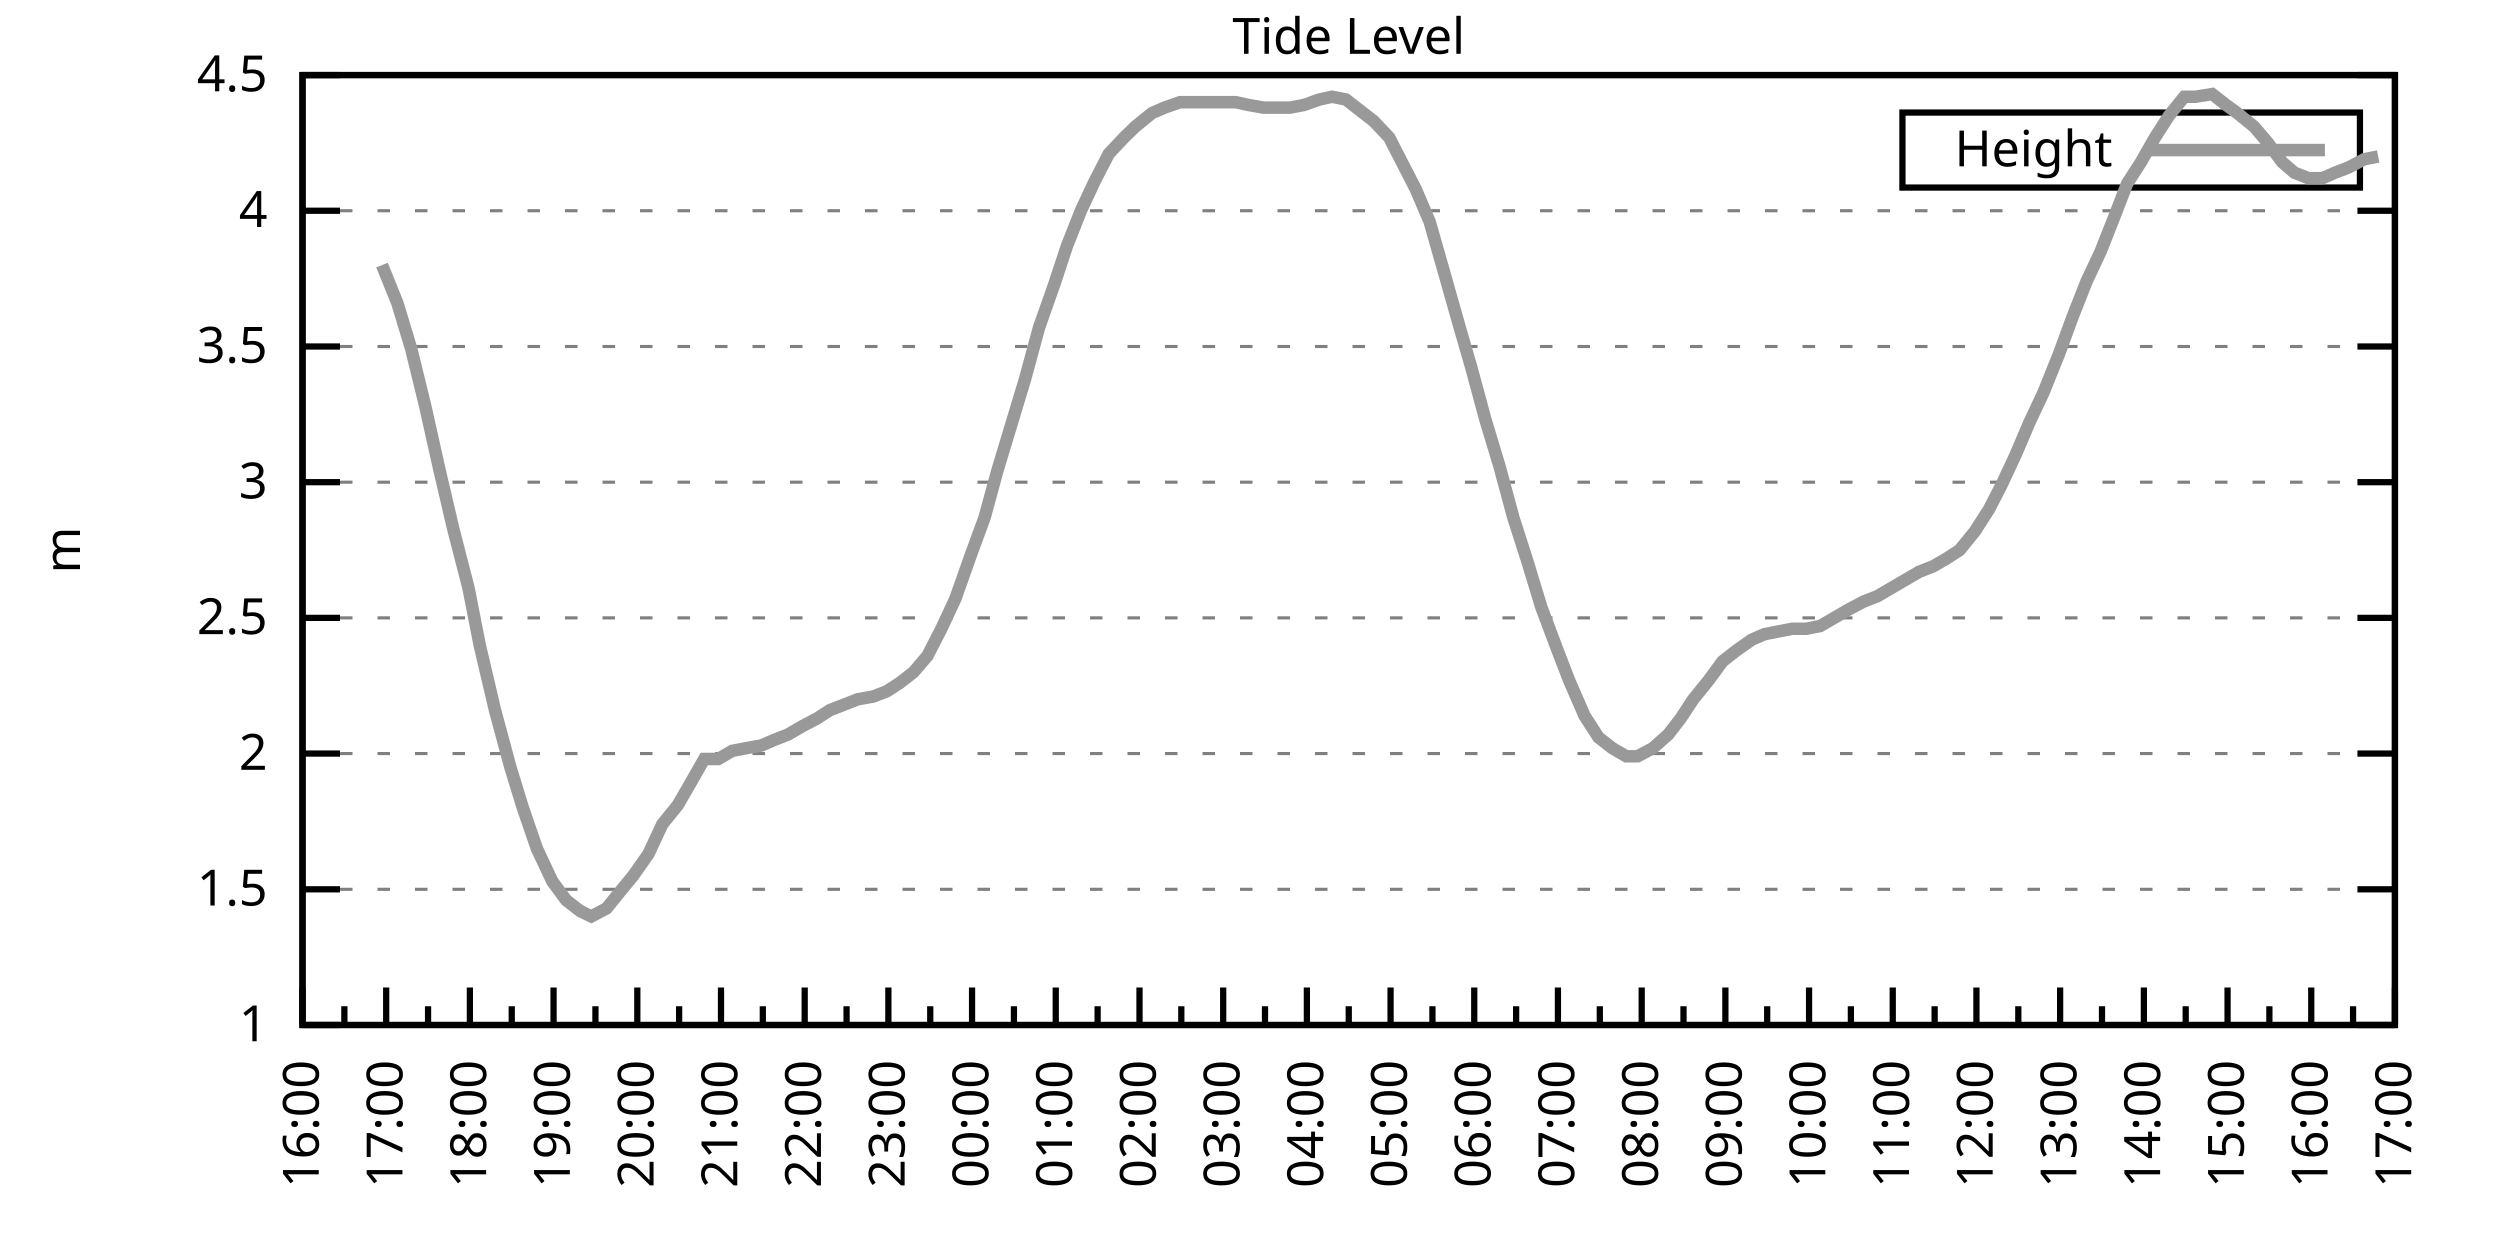
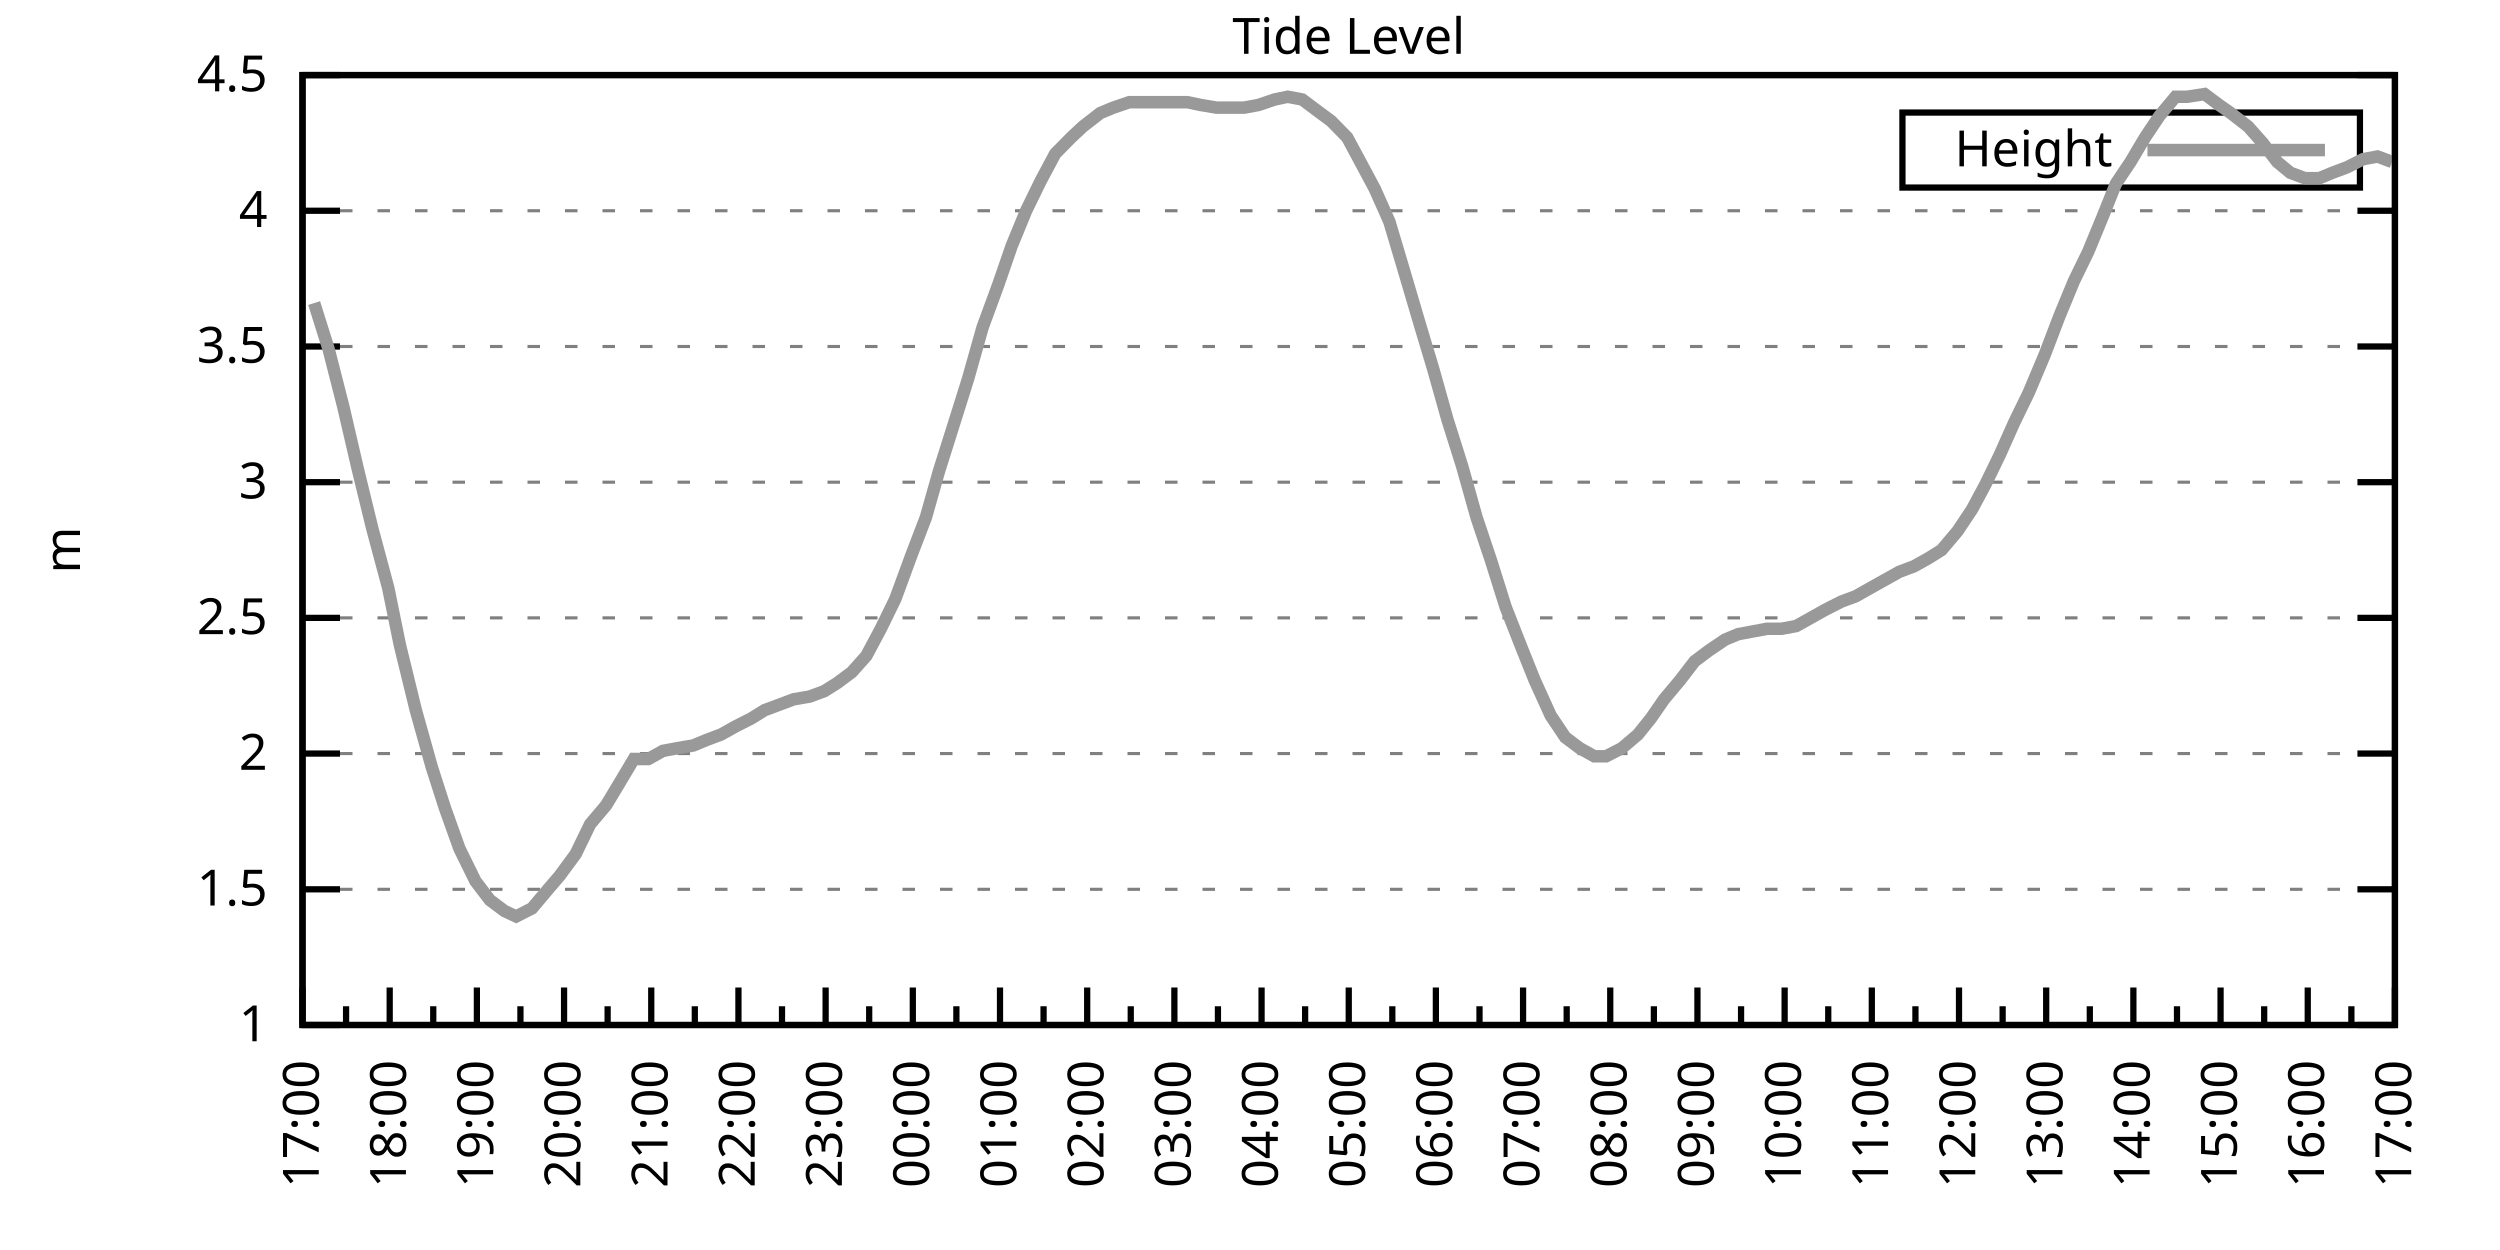
<svg xmlns="http://www.w3.org/2000/svg" xmlns:xlink="http://www.w3.org/1999/xlink" width="400" height="200" viewBox="0 0 400 200">
  <g id="gnuplot_canvas">
    <rect x="0" y="0" width="400" height="200" fill="none" />
    <defs>
      <circle id="gpDot" r="0.5" stroke-width="0.5" stroke="currentColor" />
      <path id="gpPt0" stroke-width="0.333" stroke="currentColor" d="M-1,0 h2 M0,-1 v2" />
      <path id="gpPt1" stroke-width="0.333" stroke="currentColor" d="M-1,-1 L1,1 M1,-1 L-1,1" />
      <path id="gpPt2" stroke-width="0.333" stroke="currentColor" d="M-1,0 L1,0 M0,-1 L0,1 M-1,-1 L1,1 M-1,1 L1,-1" />
      <rect id="gpPt3" stroke-width="0.333" stroke="currentColor" x="-1" y="-1" width="2" height="2" />
      <rect id="gpPt4" stroke-width="0.333" stroke="currentColor" fill="currentColor" x="-1" y="-1" width="2" height="2" />
      <circle id="gpPt5" stroke-width="0.333" stroke="currentColor" cx="0" cy="0" r="1" />
      <use xlink:href="#gpPt5" id="gpPt6" fill="currentColor" stroke="none" />
      <path id="gpPt7" stroke-width="0.333" stroke="currentColor" d="M0,-1.33 L-1.33,0.67 L1.33,0.67 z" />
      <use xlink:href="#gpPt7" id="gpPt8" fill="currentColor" stroke="none" />
      <use xlink:href="#gpPt7" id="gpPt9" stroke="currentColor" transform="rotate(180)" />
      <use xlink:href="#gpPt9" id="gpPt10" fill="currentColor" stroke="none" />
      <use xlink:href="#gpPt3" id="gpPt11" stroke="currentColor" transform="rotate(45)" />
      <use xlink:href="#gpPt11" id="gpPt12" fill="currentColor" stroke="none" />
      <path id="gpPt13" stroke-width="0.333" stroke="currentColor" d="M0,1.330 L1.265,0.411 L0.782,-1.067 L-0.782,-1.076 L-1.265,0.411 z" />
      <use xlink:href="#gpPt13" id="gpPt14" fill="currentColor" stroke="none" />
      <filter id="textbox" filterUnits="objectBoundingBox" x="0" y="0" height="1" width="1">
        <feFlood flood-color="white" flood-opacity="1" result="bgnd" />
        <feComposite in="SourceGraphic" in2="bgnd" operator="atop" />
      </filter>
      <filter id="greybox" filterUnits="objectBoundingBox" x="0" y="0" height="1" width="1">
        <feFlood flood-color="lightgrey" flood-opacity="1" result="grey" />
        <feComposite in="SourceGraphic" in2="grey" operator="atop" />
      </filter>
    </defs>
    <g fill="none" color="white" stroke="currentColor" stroke-width="1.00" stroke-linecap="butt" stroke-linejoin="miter">
</g>
    <g fill="none" color="black" stroke="currentColor" stroke-width="1.00" stroke-linecap="butt" stroke-linejoin="miter">
      <g stroke="none" shape-rendering="crispEdges">
        <polygon fill="rgb(255, 255, 255)" points="48.40,164.00 383.18,164.00 383.18,12.02 48.40,12.02 " />
      </g>
    </g>
    <g fill="none" color="black" stroke="currentColor" stroke-width="1.00" stroke-linecap="butt" stroke-linejoin="miter">
</g>
    <g fill="none" color="black" stroke="black" stroke-width="0.50" stroke-linecap="butt" stroke-linejoin="miter">
</g>
    <g fill="none" color="gray" stroke="currentColor" stroke-width="0.50" stroke-linecap="butt" stroke-linejoin="miter">
      <path stroke="gray" stroke-dasharray="2,4" class="gridline" d="M48.40,164.00 L383.19,164.00  " />
    </g>
    <g fill="none" color="gray" stroke="gray" stroke-width="1.00" stroke-linecap="butt" stroke-linejoin="miter">
</g>
    <g fill="none" color="black" stroke="currentColor" stroke-width="1.00" stroke-linecap="butt" stroke-linejoin="miter">
      <path stroke="black" d="M48.40,164.00 L54.40,164.00 M383.19,164.00 L377.19,164.00  " />
      <g transform="translate(42.80,166.60)" stroke="none" fill="black" font-family="Sans" font-size="8.00" text-anchor="end">
        <text>
          <tspan font-family="Sans"> 1</tspan>
        </text>
      </g>
    </g>
    <g fill="none" color="black" stroke="currentColor" stroke-width="1.00" stroke-linecap="butt" stroke-linejoin="miter">
</g>
    <g fill="none" color="black" stroke="black" stroke-width="0.50" stroke-linecap="butt" stroke-linejoin="miter">
</g>
    <g fill="none" color="gray" stroke="currentColor" stroke-width="0.50" stroke-linecap="butt" stroke-linejoin="miter">
      <path stroke="gray" stroke-dasharray="2,4" class="gridline" d="M48.40,142.29 L383.19,142.29  " />
    </g>
    <g fill="none" color="gray" stroke="gray" stroke-width="1.00" stroke-linecap="butt" stroke-linejoin="miter">
</g>
    <g fill="none" color="black" stroke="currentColor" stroke-width="1.00" stroke-linecap="butt" stroke-linejoin="miter">
      <path stroke="black" d="M48.40,142.29 L54.40,142.29 M383.19,142.29 L377.19,142.29  " />
      <g transform="translate(42.80,144.89)" stroke="none" fill="black" font-family="Sans" font-size="8.00" text-anchor="end">
        <text>
          <tspan font-family="Sans"> 1.5</tspan>
        </text>
      </g>
    </g>
    <g fill="none" color="black" stroke="currentColor" stroke-width="1.00" stroke-linecap="butt" stroke-linejoin="miter">
</g>
    <g fill="none" color="black" stroke="black" stroke-width="0.50" stroke-linecap="butt" stroke-linejoin="miter">
</g>
    <g fill="none" color="gray" stroke="currentColor" stroke-width="0.50" stroke-linecap="butt" stroke-linejoin="miter">
      <path stroke="gray" stroke-dasharray="2,4" class="gridline" d="M48.40,120.57 L383.19,120.57  " />
    </g>
    <g fill="none" color="gray" stroke="gray" stroke-width="1.00" stroke-linecap="butt" stroke-linejoin="miter">
</g>
    <g fill="none" color="black" stroke="currentColor" stroke-width="1.00" stroke-linecap="butt" stroke-linejoin="miter">
      <path stroke="black" d="M48.40,120.57 L54.40,120.57 M383.19,120.57 L377.19,120.57  " />
      <g transform="translate(42.80,123.17)" stroke="none" fill="black" font-family="Sans" font-size="8.00" text-anchor="end">
        <text>
          <tspan font-family="Sans"> 2</tspan>
        </text>
      </g>
    </g>
    <g fill="none" color="black" stroke="currentColor" stroke-width="1.00" stroke-linecap="butt" stroke-linejoin="miter">
</g>
    <g fill="none" color="black" stroke="black" stroke-width="0.50" stroke-linecap="butt" stroke-linejoin="miter">
</g>
    <g fill="none" color="gray" stroke="currentColor" stroke-width="0.50" stroke-linecap="butt" stroke-linejoin="miter">
      <path stroke="gray" stroke-dasharray="2,4" class="gridline" d="M48.40,98.86 L383.19,98.86  " />
    </g>
    <g fill="none" color="gray" stroke="gray" stroke-width="1.00" stroke-linecap="butt" stroke-linejoin="miter">
</g>
    <g fill="none" color="black" stroke="currentColor" stroke-width="1.00" stroke-linecap="butt" stroke-linejoin="miter">
      <path stroke="black" d="M48.40,98.86 L54.40,98.86 M383.19,98.86 L377.19,98.86  " />
      <g transform="translate(42.80,101.46)" stroke="none" fill="black" font-family="Sans" font-size="8.00" text-anchor="end">
        <text>
          <tspan font-family="Sans"> 2.5</tspan>
        </text>
      </g>
    </g>
    <g fill="none" color="black" stroke="currentColor" stroke-width="1.00" stroke-linecap="butt" stroke-linejoin="miter">
</g>
    <g fill="none" color="black" stroke="black" stroke-width="0.50" stroke-linecap="butt" stroke-linejoin="miter">
</g>
    <g fill="none" color="gray" stroke="currentColor" stroke-width="0.50" stroke-linecap="butt" stroke-linejoin="miter">
      <path stroke="gray" stroke-dasharray="2,4" class="gridline" d="M48.40,77.15 L383.19,77.15  " />
    </g>
    <g fill="none" color="gray" stroke="gray" stroke-width="1.00" stroke-linecap="butt" stroke-linejoin="miter">
</g>
    <g fill="none" color="black" stroke="currentColor" stroke-width="1.00" stroke-linecap="butt" stroke-linejoin="miter">
      <path stroke="black" d="M48.40,77.15 L54.40,77.15 M383.19,77.15 L377.19,77.15  " />
      <g transform="translate(42.80,79.75)" stroke="none" fill="black" font-family="Sans" font-size="8.00" text-anchor="end">
        <text>
          <tspan font-family="Sans"> 3</tspan>
        </text>
      </g>
    </g>
    <g fill="none" color="black" stroke="currentColor" stroke-width="1.00" stroke-linecap="butt" stroke-linejoin="miter">
</g>
    <g fill="none" color="black" stroke="black" stroke-width="0.50" stroke-linecap="butt" stroke-linejoin="miter">
</g>
    <g fill="none" color="gray" stroke="currentColor" stroke-width="0.50" stroke-linecap="butt" stroke-linejoin="miter">
      <path stroke="gray" stroke-dasharray="2,4" class="gridline" d="M48.40,55.44 L383.19,55.44  " />
    </g>
    <g fill="none" color="gray" stroke="gray" stroke-width="1.00" stroke-linecap="butt" stroke-linejoin="miter">
</g>
    <g fill="none" color="black" stroke="currentColor" stroke-width="1.00" stroke-linecap="butt" stroke-linejoin="miter">
      <path stroke="black" d="M48.40,55.44 L54.40,55.44 M383.19,55.44 L377.19,55.44  " />
      <g transform="translate(42.80,58.04)" stroke="none" fill="black" font-family="Sans" font-size="8.00" text-anchor="end">
        <text>
          <tspan font-family="Sans"> 3.5</tspan>
        </text>
      </g>
    </g>
    <g fill="none" color="black" stroke="currentColor" stroke-width="1.00" stroke-linecap="butt" stroke-linejoin="miter">
</g>
    <g fill="none" color="black" stroke="black" stroke-width="0.50" stroke-linecap="butt" stroke-linejoin="miter">
</g>
    <g fill="none" color="gray" stroke="currentColor" stroke-width="0.50" stroke-linecap="butt" stroke-linejoin="miter">
      <path stroke="gray" stroke-dasharray="2,4" class="gridline" d="M48.40,33.72 L383.19,33.72  " />
    </g>
    <g fill="none" color="gray" stroke="gray" stroke-width="1.00" stroke-linecap="butt" stroke-linejoin="miter">
</g>
    <g fill="none" color="black" stroke="currentColor" stroke-width="1.00" stroke-linecap="butt" stroke-linejoin="miter">
      <path stroke="black" d="M48.40,33.72 L54.40,33.72 M383.19,33.72 L377.19,33.72  " />
      <g transform="translate(42.80,36.32)" stroke="none" fill="black" font-family="Sans" font-size="8.00" text-anchor="end">
        <text>
          <tspan font-family="Sans"> 4</tspan>
        </text>
      </g>
    </g>
    <g fill="none" color="black" stroke="currentColor" stroke-width="1.00" stroke-linecap="butt" stroke-linejoin="miter">
</g>
    <g fill="none" color="black" stroke="black" stroke-width="0.50" stroke-linecap="butt" stroke-linejoin="miter">
</g>
    <g fill="none" color="gray" stroke="currentColor" stroke-width="0.50" stroke-linecap="butt" stroke-linejoin="miter">
      <path stroke="gray" stroke-dasharray="2,4" class="gridline" d="M48.40,12.01 L383.19,12.01  " />
    </g>
    <g fill="none" color="gray" stroke="gray" stroke-width="1.00" stroke-linecap="butt" stroke-linejoin="miter">
</g>
    <g fill="none" color="black" stroke="currentColor" stroke-width="1.00" stroke-linecap="butt" stroke-linejoin="miter">
      <path stroke="black" d="M48.40,12.01 L54.40,12.01 M383.19,12.01 L377.19,12.01  " />
      <g transform="translate(42.80,14.61)" stroke="none" fill="black" font-family="Sans" font-size="8.00" text-anchor="end">
        <text>
          <tspan font-family="Sans"> 4.5</tspan>
        </text>
      </g>
    </g>
    <g fill="none" color="black" stroke="currentColor" stroke-width="1.00" stroke-linecap="butt" stroke-linejoin="miter">
      <path stroke="black" d="M48.40,164.00 L48.40,158.00  " />
      <g transform="translate(51.00,169.60) rotate(270)" stroke="none" fill="black" font-family="Sans" font-size="8.00" text-anchor="end">
        <text>
+           <tspan font-family="Sans">17:00</tspan>
+         </text>
+       </g>
+     </g>
+     <g fill="none" color="black" stroke="currentColor" stroke-width="1.00" stroke-linecap="butt" stroke-linejoin="miter">
+       <path stroke="black" d="M55.37,164.00 L55.37,161.00 M62.35,164.00 L62.35,158.00  " />
+       <g transform="translate(64.95,169.60) rotate(270)" stroke="none" fill="black" font-family="Sans" font-size="8.00" text-anchor="end">
+         <text>
+           <tspan font-family="Sans">18:00</tspan>
+         </text>
+       </g>
+     </g>
+     <g fill="none" color="black" stroke="currentColor" stroke-width="1.00" stroke-linecap="butt" stroke-linejoin="miter">
+       <path stroke="black" d="M69.32,164.00 L69.32,161.00 M76.30,164.00 L76.30,158.00  " />
+       <g transform="translate(78.90,169.60) rotate(270)" stroke="none" fill="black" font-family="Sans" font-size="8.00" text-anchor="end">
+         <text>
+           <tspan font-family="Sans">19:00</tspan>
+         </text>
+       </g>
+     </g>
+     <g fill="none" color="black" stroke="currentColor" stroke-width="1.00" stroke-linecap="butt" stroke-linejoin="miter">
+       <path stroke="black" d="M83.27,164.00 L83.27,161.00 M90.25,164.00 L90.25,158.00  " />
+       <g transform="translate(92.85,169.60) rotate(270)" stroke="none" fill="black" font-family="Sans" font-size="8.00" text-anchor="end">
+         <text>
+           <tspan font-family="Sans">20:00</tspan>
+         </text>
+       </g>
+     </g>
+     <g fill="none" color="black" stroke="currentColor" stroke-width="1.00" stroke-linecap="butt" stroke-linejoin="miter">
+       <path stroke="black" d="M97.22,164.00 L97.22,161.00 M104.20,164.00 L104.20,158.00  " />
+       <g transform="translate(106.80,169.60) rotate(270)" stroke="none" fill="black" font-family="Sans" font-size="8.00" text-anchor="end">
+         <text>
+           <tspan font-family="Sans">21:00</tspan>
+         </text>
+       </g>
+     </g>
+     <g fill="none" color="black" stroke="currentColor" stroke-width="1.00" stroke-linecap="butt" stroke-linejoin="miter">
+       <path stroke="black" d="M111.17,164.00 L111.17,161.00 M118.15,164.00 L118.15,158.00  " />
+       <g transform="translate(120.75,169.60) rotate(270)" stroke="none" fill="black" font-family="Sans" font-size="8.00" text-anchor="end">
+         <text>
+           <tspan font-family="Sans">22:00</tspan>
+         </text>
+       </g>
+     </g>
+     <g fill="none" color="black" stroke="currentColor" stroke-width="1.00" stroke-linecap="butt" stroke-linejoin="miter">
+       <path stroke="black" d="M125.12,164.00 L125.12,161.00 M132.10,164.00 L132.10,158.00  " />
+       <g transform="translate(134.70,169.60) rotate(270)" stroke="none" fill="black" font-family="Sans" font-size="8.00" text-anchor="end">
+         <text>
+           <tspan font-family="Sans">23:00</tspan>
+         </text>
+       </g>
+     </g>
+     <g fill="none" color="black" stroke="currentColor" stroke-width="1.00" stroke-linecap="butt" stroke-linejoin="miter">
+       <path stroke="black" d="M139.07,164.00 L139.07,161.00 M146.05,164.00 L146.05,158.00  " />
+       <g transform="translate(148.65,169.60) rotate(270)" stroke="none" fill="black" font-family="Sans" font-size="8.00" text-anchor="end">
+         <text>
+           <tspan font-family="Sans">00:00</tspan>
+         </text>
+       </g>
+     </g>
+     <g fill="none" color="black" stroke="currentColor" stroke-width="1.00" stroke-linecap="butt" stroke-linejoin="miter">
+       <path stroke="black" d="M153.02,164.00 L153.02,161.00 M160.00,164.00 L160.00,158.00  " />
+       <g transform="translate(162.60,169.60) rotate(270)" stroke="none" fill="black" font-family="Sans" font-size="8.00" text-anchor="end">
+         <text>
+           <tspan font-family="Sans">01:00</tspan>
+         </text>
+       </g>
+     </g>
+     <g fill="none" color="black" stroke="currentColor" stroke-width="1.00" stroke-linecap="butt" stroke-linejoin="miter">
+       <path stroke="black" d="M166.97,164.00 L166.97,161.00 M173.95,164.00 L173.95,158.00  " />
+       <g transform="translate(176.55,169.60) rotate(270)" stroke="none" fill="black" font-family="Sans" font-size="8.00" text-anchor="end">
+         <text>
+           <tspan font-family="Sans">02:00</tspan>
+         </text>
+       </g>
+     </g>
+     <g fill="none" color="black" stroke="currentColor" stroke-width="1.00" stroke-linecap="butt" stroke-linejoin="miter">
+       <path stroke="black" d="M180.92,164.00 L180.92,161.00 M187.90,164.00 L187.90,158.00  " />
+       <g transform="translate(190.50,169.60) rotate(270)" stroke="none" fill="black" font-family="Sans" font-size="8.00" text-anchor="end">
+         <text>
+           <tspan font-family="Sans">03:00</tspan>
+         </text>
+       </g>
+     </g>
+     <g fill="none" color="black" stroke="currentColor" stroke-width="1.00" stroke-linecap="butt" stroke-linejoin="miter">
+       <path stroke="black" d="M194.87,164.00 L194.87,161.00 M201.85,164.00 L201.85,158.00  " />
+       <g transform="translate(204.45,169.60) rotate(270)" stroke="none" fill="black" font-family="Sans" font-size="8.00" text-anchor="end">
+         <text>
+           <tspan font-family="Sans">04:00</tspan>
+         </text>
+       </g>
+     </g>
+     <g fill="none" color="black" stroke="currentColor" stroke-width="1.00" stroke-linecap="butt" stroke-linejoin="miter">
+       <path stroke="black" d="M208.82,164.00 L208.82,161.00 M215.80,164.00 L215.80,158.00  " />
+       <g transform="translate(218.40,169.60) rotate(270)" stroke="none" fill="black" font-family="Sans" font-size="8.00" text-anchor="end">
+         <text>
+           <tspan font-family="Sans">05:00</tspan>
+         </text>
+       </g>
+     </g>
+     <g fill="none" color="black" stroke="currentColor" stroke-width="1.00" stroke-linecap="butt" stroke-linejoin="miter">
+       <path stroke="black" d="M222.77,164.00 L222.77,161.00 M229.74,164.00 L229.74,158.00  " />
+       <g transform="translate(232.34,169.60) rotate(270)" stroke="none" fill="black" font-family="Sans" font-size="8.00" text-anchor="end">
+         <text>
+           <tspan font-family="Sans">06:00</tspan>
+         </text>
+       </g>
+     </g>
+     <g fill="none" color="black" stroke="currentColor" stroke-width="1.00" stroke-linecap="butt" stroke-linejoin="miter">
+       <path stroke="black" d="M236.72,164.00 L236.72,161.00 M243.69,164.00 L243.69,158.00  " />
+       <g transform="translate(246.29,169.60) rotate(270)" stroke="none" fill="black" font-family="Sans" font-size="8.00" text-anchor="end">
+         <text>
+           <tspan font-family="Sans">07:00</tspan>
+         </text>
+       </g>
+     </g>
+     <g fill="none" color="black" stroke="currentColor" stroke-width="1.00" stroke-linecap="butt" stroke-linejoin="miter">
+       <path stroke="black" d="M250.67,164.00 L250.67,161.00 M257.64,164.00 L257.64,158.00  " />
+       <g transform="translate(260.24,169.60) rotate(270)" stroke="none" fill="black" font-family="Sans" font-size="8.00" text-anchor="end">
+         <text>
+           <tspan font-family="Sans">08:00</tspan>
+         </text>
+       </g>
+     </g>
+     <g fill="none" color="black" stroke="currentColor" stroke-width="1.00" stroke-linecap="butt" stroke-linejoin="miter">
+       <path stroke="black" d="M264.62,164.00 L264.62,161.00 M271.59,164.00 L271.59,158.00  " />
+       <g transform="translate(274.19,169.60) rotate(270)" stroke="none" fill="black" font-family="Sans" font-size="8.00" text-anchor="end">
+         <text>
+           <tspan font-family="Sans">09:00</tspan>
+         </text>
+       </g>
+     </g>
+     <g fill="none" color="black" stroke="currentColor" stroke-width="1.00" stroke-linecap="butt" stroke-linejoin="miter">
+       <path stroke="black" d="M278.57,164.00 L278.57,161.00 M285.54,164.00 L285.54,158.00  " />
+       <g transform="translate(288.14,169.60) rotate(270)" stroke="none" fill="black" font-family="Sans" font-size="8.00" text-anchor="end">
+         <text>
+           <tspan font-family="Sans">10:00</tspan>
+         </text>
+       </g>
+     </g>
+     <g fill="none" color="black" stroke="currentColor" stroke-width="1.00" stroke-linecap="butt" stroke-linejoin="miter">
+       <path stroke="black" d="M292.52,164.00 L292.52,161.00 M299.49,164.00 L299.49,158.00  " />
+       <g transform="translate(302.09,169.60) rotate(270)" stroke="none" fill="black" font-family="Sans" font-size="8.00" text-anchor="end">
+         <text>
+           <tspan font-family="Sans">11:00</tspan>
+         </text>
+       </g>
+     </g>
+     <g fill="none" color="black" stroke="currentColor" stroke-width="1.00" stroke-linecap="butt" stroke-linejoin="miter">
+       <path stroke="black" d="M306.47,164.00 L306.47,161.00 M313.44,164.00 L313.44,158.00  " />
+       <g transform="translate(316.04,169.60) rotate(270)" stroke="none" fill="black" font-family="Sans" font-size="8.00" text-anchor="end">
+         <text>
+           <tspan font-family="Sans">12:00</tspan>
+         </text>
+       </g>
+     </g>
+     <g fill="none" color="black" stroke="currentColor" stroke-width="1.00" stroke-linecap="butt" stroke-linejoin="miter">
+       <path stroke="black" d="M320.42,164.00 L320.42,161.00 M327.39,164.00 L327.39,158.00  " />
+       <g transform="translate(329.99,169.60) rotate(270)" stroke="none" fill="black" font-family="Sans" font-size="8.00" text-anchor="end">
+         <text>
+           <tspan font-family="Sans">13:00</tspan>
+         </text>
+       </g>
+     </g>
+     <g fill="none" color="black" stroke="currentColor" stroke-width="1.00" stroke-linecap="butt" stroke-linejoin="miter">
+       <path stroke="black" d="M334.37,164.00 L334.37,161.00 M341.34,164.00 L341.34,158.00  " />
+       <g transform="translate(343.94,169.60) rotate(270)" stroke="none" fill="black" font-family="Sans" font-size="8.00" text-anchor="end">
+         <text>
+           <tspan font-family="Sans">14:00</tspan>
+         </text>
+       </g>
+     </g>
+     <g fill="none" color="black" stroke="currentColor" stroke-width="1.00" stroke-linecap="butt" stroke-linejoin="miter">
+       <path stroke="black" d="M348.32,164.00 L348.32,161.00 M355.29,164.00 L355.29,158.00  " />
+       <g transform="translate(357.89,169.60) rotate(270)" stroke="none" fill="black" font-family="Sans" font-size="8.00" text-anchor="end">
+         <text>
+           <tspan font-family="Sans">15:00</tspan>
+         </text>
+       </g>
+     </g>
+     <g fill="none" color="black" stroke="currentColor" stroke-width="1.00" stroke-linecap="butt" stroke-linejoin="miter">
+       <path stroke="black" d="M362.27,164.00 L362.27,161.00 M369.24,164.00 L369.24,158.00  " />
+       <g transform="translate(371.84,169.60) rotate(270)" stroke="none" fill="black" font-family="Sans" font-size="8.00" text-anchor="end">
+         <text>
          <tspan font-family="Sans">16:00</tspan>
        </text>
      </g>
    </g>
    <g fill="none" color="black" stroke="currentColor" stroke-width="1.00" stroke-linecap="butt" stroke-linejoin="miter">
-       <path stroke="black" d="M55.10,164.00 L55.10,161.00 M61.79,164.00 L61.79,158.00  " />
-       <g transform="translate(64.39,169.60) rotate(270)" stroke="none" fill="black" font-family="Sans" font-size="8.00" text-anchor="end">
-         <text>
-           <tspan font-family="Sans">17:00</tspan>
-         </text>
-       </g>
-     </g>
-     <g fill="none" color="black" stroke="currentColor" stroke-width="1.00" stroke-linecap="butt" stroke-linejoin="miter">
-       <path stroke="black" d="M68.49,164.00 L68.49,161.00 M75.18,164.00 L75.18,158.00  " />
-       <g transform="translate(77.78,169.60) rotate(270)" stroke="none" fill="black" font-family="Sans" font-size="8.00" text-anchor="end">
-         <text>
-           <tspan font-family="Sans">18:00</tspan>
-         </text>
-       </g>
-     </g>
-     <g fill="none" color="black" stroke="currentColor" stroke-width="1.00" stroke-linecap="butt" stroke-linejoin="miter">
-       <path stroke="black" d="M81.88,164.00 L81.88,161.00 M88.57,164.00 L88.57,158.00  " />
-       <g transform="translate(91.17,169.60) rotate(270)" stroke="none" fill="black" font-family="Sans" font-size="8.00" text-anchor="end">
-         <text>
-           <tspan font-family="Sans">19:00</tspan>
-         </text>
-       </g>
-     </g>
-     <g fill="none" color="black" stroke="currentColor" stroke-width="1.00" stroke-linecap="butt" stroke-linejoin="miter">
-       <path stroke="black" d="M95.27,164.00 L95.27,161.00 M101.97,164.00 L101.97,158.00  " />
-       <g transform="translate(104.57,169.60) rotate(270)" stroke="none" fill="black" font-family="Sans" font-size="8.00" text-anchor="end">
-         <text>
-           <tspan font-family="Sans">20:00</tspan>
-         </text>
-       </g>
-     </g>
-     <g fill="none" color="black" stroke="currentColor" stroke-width="1.00" stroke-linecap="butt" stroke-linejoin="miter">
-       <path stroke="black" d="M108.66,164.00 L108.66,161.00 M115.36,164.00 L115.36,158.00  " />
-       <g transform="translate(117.96,169.60) rotate(270)" stroke="none" fill="black" font-family="Sans" font-size="8.00" text-anchor="end">
-         <text>
-           <tspan font-family="Sans">21:00</tspan>
-         </text>
-       </g>
-     </g>
-     <g fill="none" color="black" stroke="currentColor" stroke-width="1.00" stroke-linecap="butt" stroke-linejoin="miter">
-       <path stroke="black" d="M122.05,164.00 L122.05,161.00 M128.75,164.00 L128.75,158.00  " />
-       <g transform="translate(131.35,169.60) rotate(270)" stroke="none" fill="black" font-family="Sans" font-size="8.00" text-anchor="end">
-         <text>
-           <tspan font-family="Sans">22:00</tspan>
-         </text>
-       </g>
-     </g>
-     <g fill="none" color="black" stroke="currentColor" stroke-width="1.00" stroke-linecap="butt" stroke-linejoin="miter">
-       <path stroke="black" d="M135.45,164.00 L135.45,161.00 M142.14,164.00 L142.14,158.00  " />
-       <g transform="translate(144.74,169.60) rotate(270)" stroke="none" fill="black" font-family="Sans" font-size="8.00" text-anchor="end">
-         <text>
-           <tspan font-family="Sans">23:00</tspan>
-         </text>
-       </g>
-     </g>
-     <g fill="none" color="black" stroke="currentColor" stroke-width="1.00" stroke-linecap="butt" stroke-linejoin="miter">
-       <path stroke="black" d="M148.84,164.00 L148.84,161.00 M155.53,164.00 L155.53,158.00  " />
-       <g transform="translate(158.13,169.60) rotate(270)" stroke="none" fill="black" font-family="Sans" font-size="8.00" text-anchor="end">
-         <text>
-           <tspan font-family="Sans">00:00</tspan>
-         </text>
-       </g>
-     </g>
-     <g fill="none" color="black" stroke="currentColor" stroke-width="1.00" stroke-linecap="butt" stroke-linejoin="miter">
-       <path stroke="black" d="M162.23,164.00 L162.23,161.00 M168.92,164.00 L168.92,158.00  " />
-       <g transform="translate(171.52,169.60) rotate(270)" stroke="none" fill="black" font-family="Sans" font-size="8.00" text-anchor="end">
-         <text>
-           <tspan font-family="Sans">01:00</tspan>
-         </text>
-       </g>
-     </g>
-     <g fill="none" color="black" stroke="currentColor" stroke-width="1.00" stroke-linecap="butt" stroke-linejoin="miter">
-       <path stroke="black" d="M175.62,164.00 L175.62,161.00 M182.32,164.00 L182.32,158.00  " />
-       <g transform="translate(184.92,169.60) rotate(270)" stroke="none" fill="black" font-family="Sans" font-size="8.00" text-anchor="end">
-         <text>
-           <tspan font-family="Sans">02:00</tspan>
-         </text>
-       </g>
-     </g>
-     <g fill="none" color="black" stroke="currentColor" stroke-width="1.00" stroke-linecap="butt" stroke-linejoin="miter">
-       <path stroke="black" d="M189.01,164.00 L189.01,161.00 M195.71,164.00 L195.71,158.00  " />
-       <g transform="translate(198.31,169.60) rotate(270)" stroke="none" fill="black" font-family="Sans" font-size="8.00" text-anchor="end">
-         <text>
-           <tspan font-family="Sans">03:00</tspan>
-         </text>
-       </g>
-     </g>
-     <g fill="none" color="black" stroke="currentColor" stroke-width="1.00" stroke-linecap="butt" stroke-linejoin="miter">
-       <path stroke="black" d="M202.40,164.00 L202.40,161.00 M209.10,164.00 L209.10,158.00  " />
-       <g transform="translate(211.70,169.60) rotate(270)" stroke="none" fill="black" font-family="Sans" font-size="8.00" text-anchor="end">
-         <text>
-           <tspan font-family="Sans">04:00</tspan>
-         </text>
-       </g>
-     </g>
-     <g fill="none" color="black" stroke="currentColor" stroke-width="1.00" stroke-linecap="butt" stroke-linejoin="miter">
-       <path stroke="black" d="M215.80,164.00 L215.80,161.00 M222.49,164.00 L222.49,158.00  " />
-       <g transform="translate(225.09,169.60) rotate(270)" stroke="none" fill="black" font-family="Sans" font-size="8.00" text-anchor="end">
-         <text>
-           <tspan font-family="Sans">05:00</tspan>
-         </text>
-       </g>
-     </g>
-     <g fill="none" color="black" stroke="currentColor" stroke-width="1.00" stroke-linecap="butt" stroke-linejoin="miter">
-       <path stroke="black" d="M229.19,164.00 L229.19,161.00 M235.88,164.00 L235.88,158.00  " />
-       <g transform="translate(238.48,169.60) rotate(270)" stroke="none" fill="black" font-family="Sans" font-size="8.00" text-anchor="end">
-         <text>
-           <tspan font-family="Sans">06:00</tspan>
-         </text>
-       </g>
-     </g>
-     <g fill="none" color="black" stroke="currentColor" stroke-width="1.00" stroke-linecap="butt" stroke-linejoin="miter">
-       <path stroke="black" d="M242.58,164.00 L242.58,161.00 M249.27,164.00 L249.27,158.00  " />
-       <g transform="translate(251.87,169.60) rotate(270)" stroke="none" fill="black" font-family="Sans" font-size="8.00" text-anchor="end">
-         <text>
-           <tspan font-family="Sans">07:00</tspan>
-         </text>
-       </g>
-     </g>
-     <g fill="none" color="black" stroke="currentColor" stroke-width="1.00" stroke-linecap="butt" stroke-linejoin="miter">
-       <path stroke="black" d="M255.97,164.00 L255.97,161.00 M262.67,164.00 L262.67,158.00  " />
-       <g transform="translate(265.27,169.60) rotate(270)" stroke="none" fill="black" font-family="Sans" font-size="8.00" text-anchor="end">
-         <text>
-           <tspan font-family="Sans">08:00</tspan>
-         </text>
-       </g>
-     </g>
-     <g fill="none" color="black" stroke="currentColor" stroke-width="1.00" stroke-linecap="butt" stroke-linejoin="miter">
-       <path stroke="black" d="M269.36,164.00 L269.36,161.00 M276.06,164.00 L276.06,158.00  " />
-       <g transform="translate(278.66,169.60) rotate(270)" stroke="none" fill="black" font-family="Sans" font-size="8.00" text-anchor="end">
-         <text>
-           <tspan font-family="Sans">09:00</tspan>
-         </text>
-       </g>
-     </g>
-     <g fill="none" color="black" stroke="currentColor" stroke-width="1.00" stroke-linecap="butt" stroke-linejoin="miter">
-       <path stroke="black" d="M282.75,164.00 L282.75,161.00 M289.45,164.00 L289.45,158.00  " />
-       <g transform="translate(292.05,169.60) rotate(270)" stroke="none" fill="black" font-family="Sans" font-size="8.00" text-anchor="end">
-         <text>
-           <tspan font-family="Sans">10:00</tspan>
-         </text>
-       </g>
-     </g>
-     <g fill="none" color="black" stroke="currentColor" stroke-width="1.00" stroke-linecap="butt" stroke-linejoin="miter">
-       <path stroke="black" d="M296.14,164.00 L296.14,161.00 M302.84,164.00 L302.84,158.00  " />
-       <g transform="translate(305.44,169.60) rotate(270)" stroke="none" fill="black" font-family="Sans" font-size="8.00" text-anchor="end">
-         <text>
-           <tspan font-family="Sans">11:00</tspan>
-         </text>
-       </g>
-     </g>
-     <g fill="none" color="black" stroke="currentColor" stroke-width="1.00" stroke-linecap="butt" stroke-linejoin="miter">
-       <path stroke="black" d="M309.54,164.00 L309.54,161.00 M316.23,164.00 L316.23,158.00  " />
-       <g transform="translate(318.83,169.60) rotate(270)" stroke="none" fill="black" font-family="Sans" font-size="8.00" text-anchor="end">
-         <text>
-           <tspan font-family="Sans">12:00</tspan>
-         </text>
-       </g>
-     </g>
-     <g fill="none" color="black" stroke="currentColor" stroke-width="1.00" stroke-linecap="butt" stroke-linejoin="miter">
-       <path stroke="black" d="M322.93,164.00 L322.93,161.00 M329.62,164.00 L329.62,158.00  " />
-       <g transform="translate(332.22,169.60) rotate(270)" stroke="none" fill="black" font-family="Sans" font-size="8.00" text-anchor="end">
-         <text>
-           <tspan font-family="Sans">13:00</tspan>
-         </text>
-       </g>
-     </g>
-     <g fill="none" color="black" stroke="currentColor" stroke-width="1.00" stroke-linecap="butt" stroke-linejoin="miter">
-       <path stroke="black" d="M336.32,164.00 L336.32,161.00 M343.02,164.00 L343.02,158.00  " />
-       <g transform="translate(345.62,169.60) rotate(270)" stroke="none" fill="black" font-family="Sans" font-size="8.00" text-anchor="end">
-         <text>
-           <tspan font-family="Sans">14:00</tspan>
-         </text>
-       </g>
-     </g>
-     <g fill="none" color="black" stroke="currentColor" stroke-width="1.00" stroke-linecap="butt" stroke-linejoin="miter">
-       <path stroke="black" d="M349.71,164.00 L349.71,161.00 M356.41,164.00 L356.41,158.00  " />
-       <g transform="translate(359.01,169.60) rotate(270)" stroke="none" fill="black" font-family="Sans" font-size="8.00" text-anchor="end">
-         <text>
-           <tspan font-family="Sans">15:00</tspan>
-         </text>
-       </g>
-     </g>
-     <g fill="none" color="black" stroke="currentColor" stroke-width="1.00" stroke-linecap="butt" stroke-linejoin="miter">
-       <path stroke="black" d="M363.10,164.00 L363.10,161.00 M369.80,164.00 L369.80,158.00  " />
-       <g transform="translate(372.40,169.60) rotate(270)" stroke="none" fill="black" font-family="Sans" font-size="8.00" text-anchor="end">
-         <text>
-           <tspan font-family="Sans">16:00</tspan>
-         </text>
-       </g>
-     </g>
-     <g fill="none" color="black" stroke="currentColor" stroke-width="1.00" stroke-linecap="butt" stroke-linejoin="miter">
-       <path stroke="black" d="M376.49,164.00 L376.49,161.00 M383.19,164.00 L383.19,158.00  " />
+       <path stroke="black" d="M376.22,164.00 L376.22,161.00 M383.19,164.00 L383.19,158.00  " />
      <g transform="translate(385.79,169.60) rotate(270)" stroke="none" fill="black" font-family="Sans" font-size="8.00" text-anchor="end">
        <text>
          <tspan font-family="Sans">17:00</tspan>
        </text>
      </g>
    </g>
    <g fill="none" color="black" stroke="currentColor" stroke-width="1.00" stroke-linecap="butt" stroke-linejoin="miter">
</g>
    <g fill="none" color="black" stroke="currentColor" stroke-width="1.00" stroke-linecap="butt" stroke-linejoin="miter">
      <path stroke="black" d="M48.40,12.01 L48.40,164.00 L383.19,164.00 L383.19,12.01 L48.40,12.01 Z  " />
    </g>
    <g fill="none" color="black" stroke="currentColor" stroke-width="1.00" stroke-linecap="butt" stroke-linejoin="miter">
      <g transform="translate(12.80,88.01) rotate(270)" stroke="none" fill="black" font-family="Sans" font-size="8.00" text-anchor="middle">
        <text>
          <tspan font-family="Sans">m</tspan>
        </text>
      </g>
    </g>
    <g fill="none" color="black" stroke="currentColor" stroke-width="1.00" stroke-linecap="butt" stroke-linejoin="miter">
</g>
    <g fill="none" color="black" stroke="currentColor" stroke-width="1.00" stroke-linecap="butt" stroke-linejoin="miter">
      <path stroke="black" d="M304.39,30.01 L304.39,18.01 L377.59,18.01 L377.59,30.01 L304.39,30.01 Z  " />
    </g>
    <g id="Tide_level_plot_1">
      <g fill="none" color="white" stroke="black" stroke-width="2.00" stroke-linecap="butt" stroke-linejoin="miter">
</g>
      <g fill="none" color="black" stroke="currentColor" stroke-width="2.00" stroke-linecap="butt" stroke-linejoin="miter">
        <g transform="translate(337.99,26.61)" stroke="none" fill="black" font-family="Sans" font-size="8.00" text-anchor="end">
          <text>
            <tspan font-family="Sans">Height</tspan>
          </text>
        </g>
      </g>
      <g fill="none" color="black" stroke="currentColor" stroke-width="2.00" stroke-linecap="butt" stroke-linejoin="miter">
-         <path stroke="rgb(153, 153, 153)" d="M343.59,24.01 L371.99,24.01 M61.12,42.41 L63.58,48.49 L65.81,55.87 L68.04,64.99 L70.27,74.98 L72.50,84.53   L74.96,94.08 L76.75,103.20 L79.20,113.63 L81.66,122.75 L83.66,129.26 L85.90,135.77 L88.35,140.98 L90.58,144.02   L92.82,145.76 L94.60,146.63 L97.06,145.33 L99.51,142.29 L101.30,140.12 L103.75,136.64 L105.98,131.86 L108.44,128.83   L110.45,125.35 L112.68,121.44 L114.91,121.44 L117.14,120.14 L119.38,119.71 L121.83,119.27 L123.84,118.40 L126.07,117.53   L128.30,116.23 L130.76,114.93 L132.77,113.63 L135.00,112.76 L137.23,111.89 L139.69,111.45 L141.92,110.59 L143.93,109.28   L146.16,107.55 L148.39,104.94 L150.62,100.60 L152.85,95.82 L155.31,88.87 L157.54,82.79 L159.55,75.41 L161.78,68.03   L164.01,60.65 L166.25,52.40 L168.70,45.45 L170.71,39.37 L172.94,33.72 L175.17,28.95 L177.41,24.60 L179.86,22.00   L181.65,20.26 L184.32,18.09 L186.33,17.22 L188.79,16.35 L191.02,16.35 L193.25,16.35 L195.26,16.35 L197.72,16.35   L199.73,16.79 L202.18,17.22 L204.19,17.22 L206.42,17.22 L208.65,16.79 L211.11,15.92 L213.12,15.48 L215.35,15.92   L217.58,17.66 L219.81,19.39 L222.27,22.00 L224.50,26.34 L226.51,30.25 L228.74,35.46 L230.97,43.28 L233.43,51.96   L235.44,58.91 L237.67,67.16 L239.90,74.54 L242.13,82.79 L244.36,89.74 L246.60,97.12 L249.05,103.64 L251.06,108.85   L253.51,114.49 L255.75,117.97 L257.98,119.71 L260.21,121.01 L262.00,121.01 L264.45,119.71 L266.91,117.53 L268.92,114.93   L270.92,111.89 L273.38,108.85 L275.61,105.81 L277.84,104.07 L280.30,102.34 L282.31,101.47 L284.54,101.03 L286.77,100.60   L289.00,100.60 L291.23,100.16 L293.47,98.86 L295.70,97.56 L298.15,96.26 L300.39,95.39 L302.62,94.08 L304.85,92.78   L307.08,91.48 L309.31,90.61 L311.54,89.31 L313.55,88.00 L316.01,84.97 L318.24,81.49 L320.25,77.58 L322.48,72.81   L324.71,67.59 L326.95,62.82 L329.40,56.74 L331.63,50.66 L333.86,45.01 L336.10,40.24 L338.33,34.59 L340.34,29.38   L342.57,25.91 L344.80,22.00 L347.03,18.52 L349.49,15.48 L351.27,15.48 L353.95,15.05 L356.18,16.79 L357.97,18.09   L360.65,20.26 L362.88,22.87 L365.11,25.91 L367.12,27.64 L369.35,28.51 L371.58,28.51 L373.59,27.64 L375.82,26.77   L378.28,25.47 L380.51,25.04  " />
+         <path stroke="rgb(153, 153, 153)" d="M343.59,24.01 L371.99,24.01 M50.26,48.49 L52.58,55.87 L54.91,64.99 L57.23,74.98 L59.56,84.53 L62.12,94.08   L63.98,103.20 L66.53,113.63 L69.09,122.75 L71.18,129.26 L73.51,135.77 L76.07,140.98 L78.39,144.02 L80.72,145.76   L82.58,146.63 L85.13,145.33 L87.69,142.29 L89.55,140.12 L92.11,136.64 L94.43,131.86 L96.99,128.83 L99.08,125.35   L101.41,121.44 L103.73,121.44 L106.06,120.14 L108.38,119.71 L110.94,119.27 L113.03,118.40 L115.36,117.53 L117.68,116.23   L120.24,114.93 L122.33,113.63 L124.66,112.76 L126.98,111.89 L129.54,111.45 L131.87,110.59 L133.96,109.28 L136.28,107.55   L138.61,104.94 L140.93,100.60 L143.26,95.82 L145.81,88.87 L148.14,82.79 L150.23,75.41 L152.56,68.03 L154.88,60.65   L157.21,52.40 L159.76,45.45 L161.86,39.37 L164.18,33.72 L166.51,28.95 L168.83,24.60 L171.39,22.00 L173.25,20.26   L176.04,18.09 L178.13,17.22 L180.69,16.35 L183.01,16.35 L185.34,16.35 L187.43,16.35 L189.99,16.35 L192.08,16.79   L194.64,17.22 L196.73,17.22 L199.06,17.22 L201.38,16.79 L203.94,15.92 L206.03,15.48 L208.36,15.92 L210.68,17.66   L213.01,19.39 L215.56,22.00 L217.89,26.34 L219.98,30.25 L222.30,35.46 L224.63,43.28 L227.19,51.96 L229.28,58.91   L231.60,67.16 L233.93,74.54 L236.25,82.79 L238.58,89.74 L240.90,97.12 L243.46,103.64 L245.55,108.85 L248.11,114.49   L250.44,117.97 L252.76,119.71 L255.09,121.01 L256.95,121.01 L259.50,119.71 L262.06,117.53 L264.15,114.93 L266.25,111.89   L268.80,108.85 L271.13,105.81 L273.45,104.07 L276.01,102.34 L278.10,101.47 L280.43,101.03 L282.75,100.60 L285.08,100.60   L287.40,100.16 L289.73,98.86 L292.05,97.56 L294.61,96.26 L296.94,95.39 L299.26,94.08 L301.58,92.78 L303.91,91.48   L306.23,90.61 L308.56,89.31 L310.65,88.00 L313.21,84.97 L315.53,81.49 L317.63,77.58 L319.95,72.81 L322.28,67.59   L324.60,62.82 L327.16,56.74 L329.48,50.66 L331.81,45.01 L334.13,40.24 L336.46,34.59 L338.55,29.38 L340.88,25.91   L343.20,22.00 L345.53,18.52 L348.08,15.48 L349.94,15.48 L352.73,15.05 L355.06,16.79 L356.92,18.09 L359.71,20.26   L362.03,22.87 L364.36,25.91 L366.45,27.64 L368.78,28.51 L371.10,28.51 L373.19,27.64 L375.52,26.77 L378.08,25.47   L380.40,25.04 L382.73,25.91  " />
      </g>
    </g>
    <g fill="none" color="black" stroke="currentColor" stroke-width="2.00" stroke-linecap="butt" stroke-linejoin="miter">
</g>
    <g fill="none" color="black" stroke="black" stroke-width="1.00" stroke-linecap="butt" stroke-linejoin="miter">
</g>
    <g fill="none" color="black" stroke="currentColor" stroke-width="1.00" stroke-linecap="butt" stroke-linejoin="miter">
      <path stroke="black" d="M48.40,12.01 L48.40,164.00 L383.19,164.00 L383.19,12.01 L48.40,12.01 Z  " />
    </g>
    <g fill="none" color="black" stroke="currentColor" stroke-width="1.00" stroke-linecap="butt" stroke-linejoin="miter">
      <g transform="translate(215.79,8.61)" stroke="none" fill="black" font-family="Sans" font-size="8.00" text-anchor="middle">
        <text>
          <tspan font-family="Sans">Tide Level</tspan>
        </text>
      </g>
    </g>
    <g fill="none" color="black" stroke="currentColor" stroke-width="1.00" stroke-linecap="butt" stroke-linejoin="miter">
</g>
  </g>
</svg>
